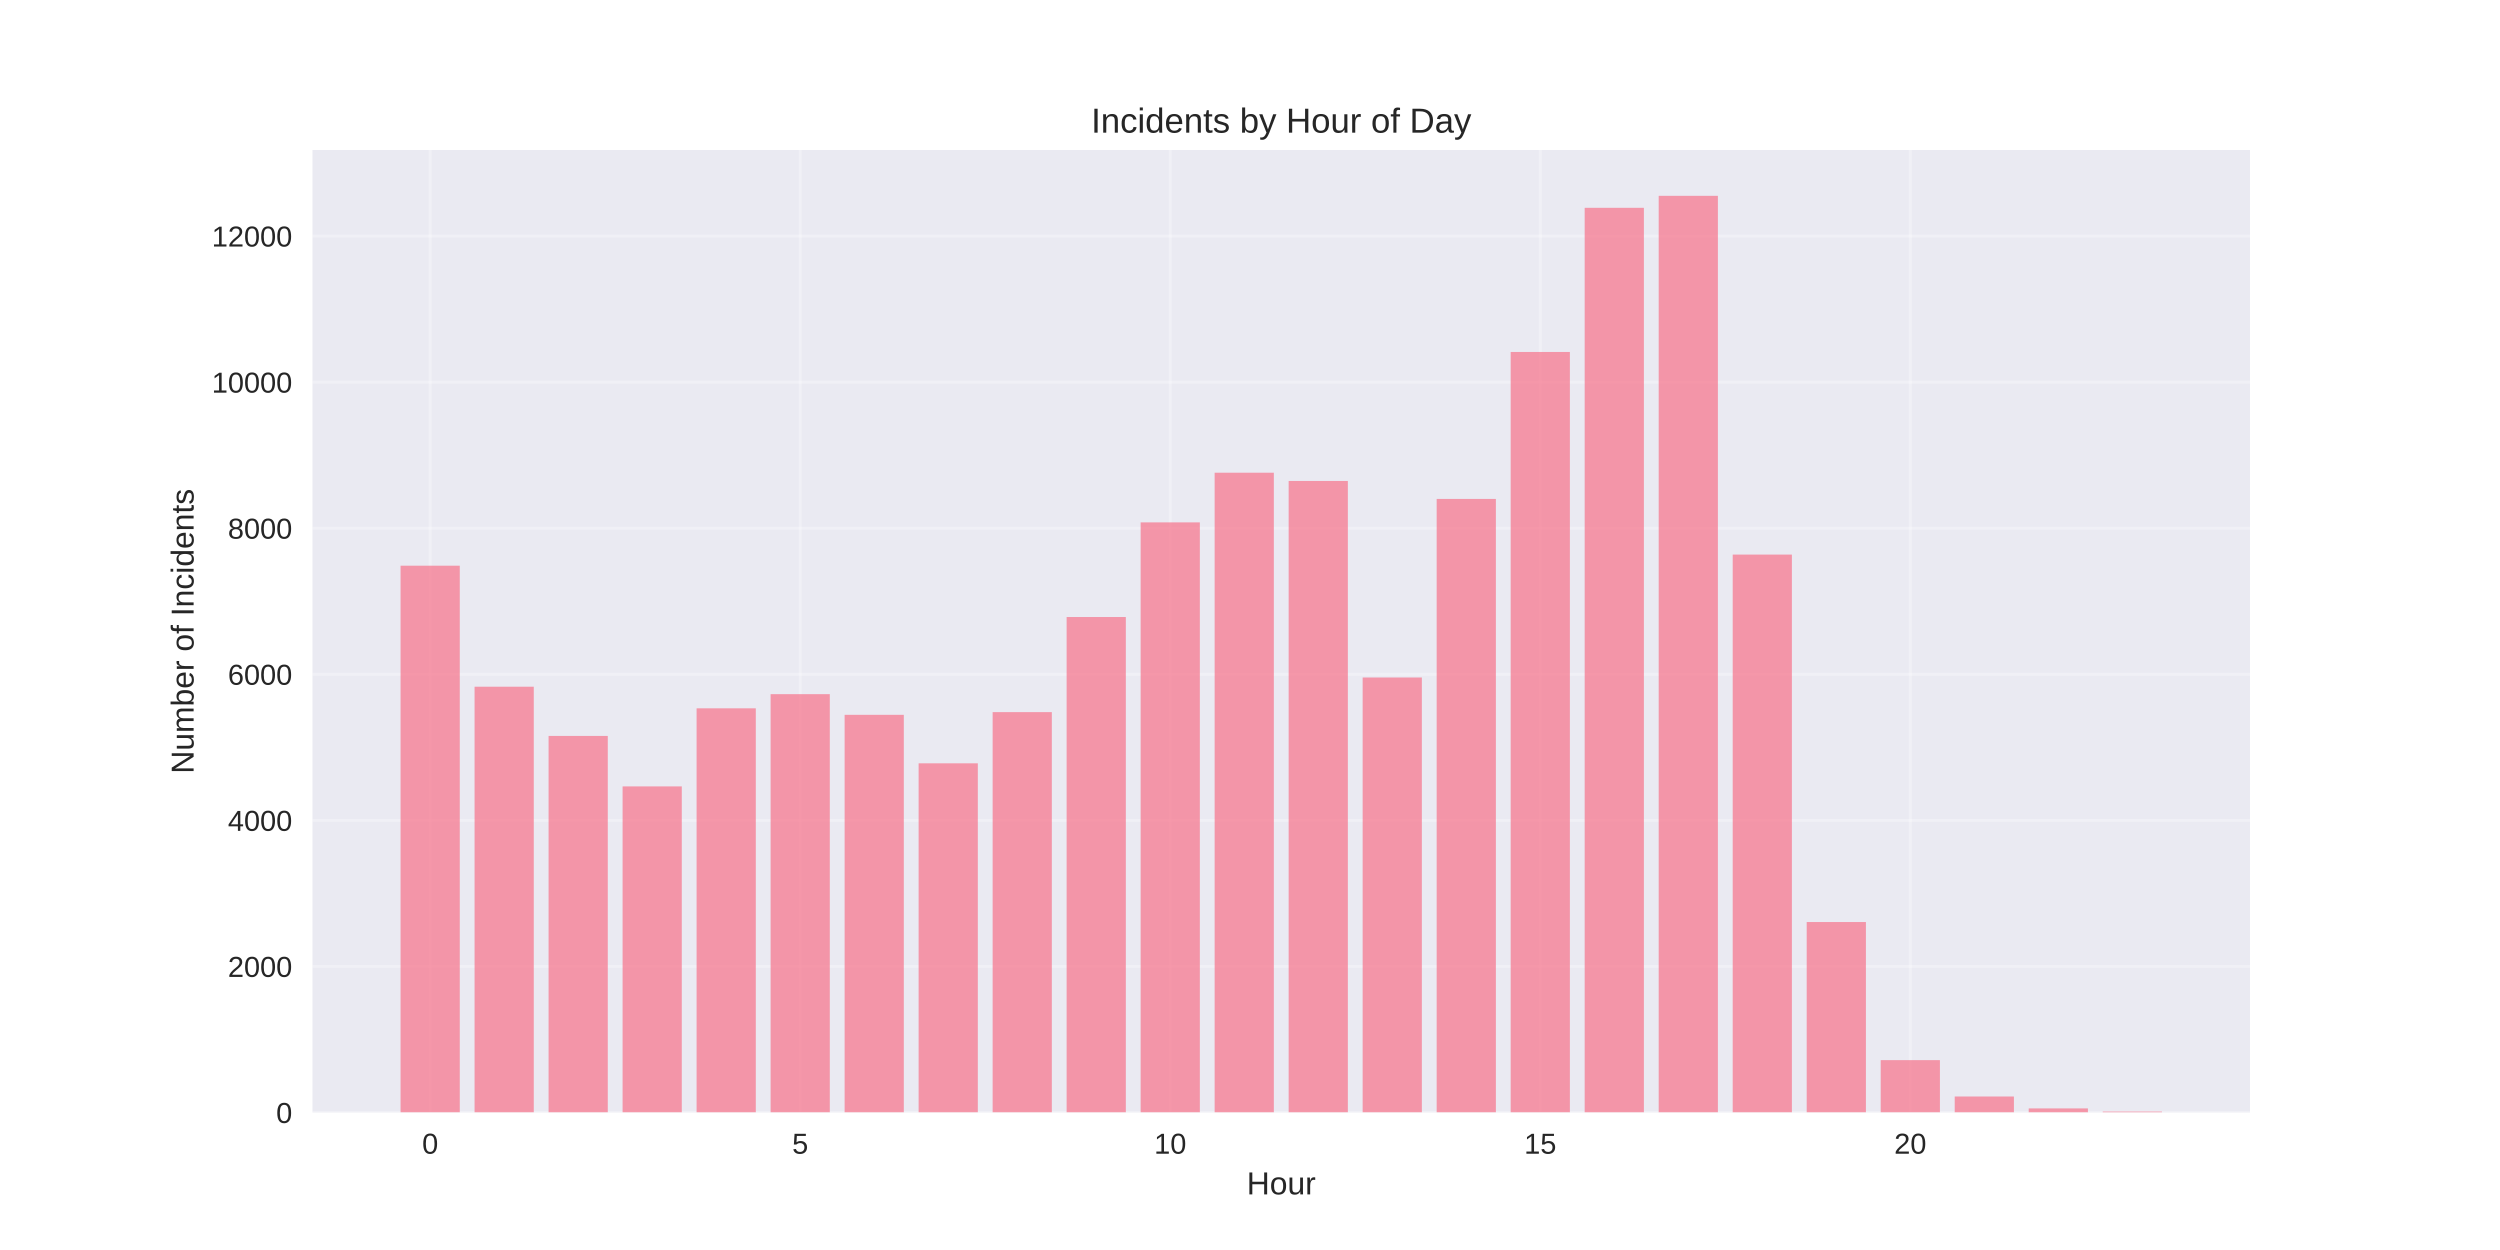
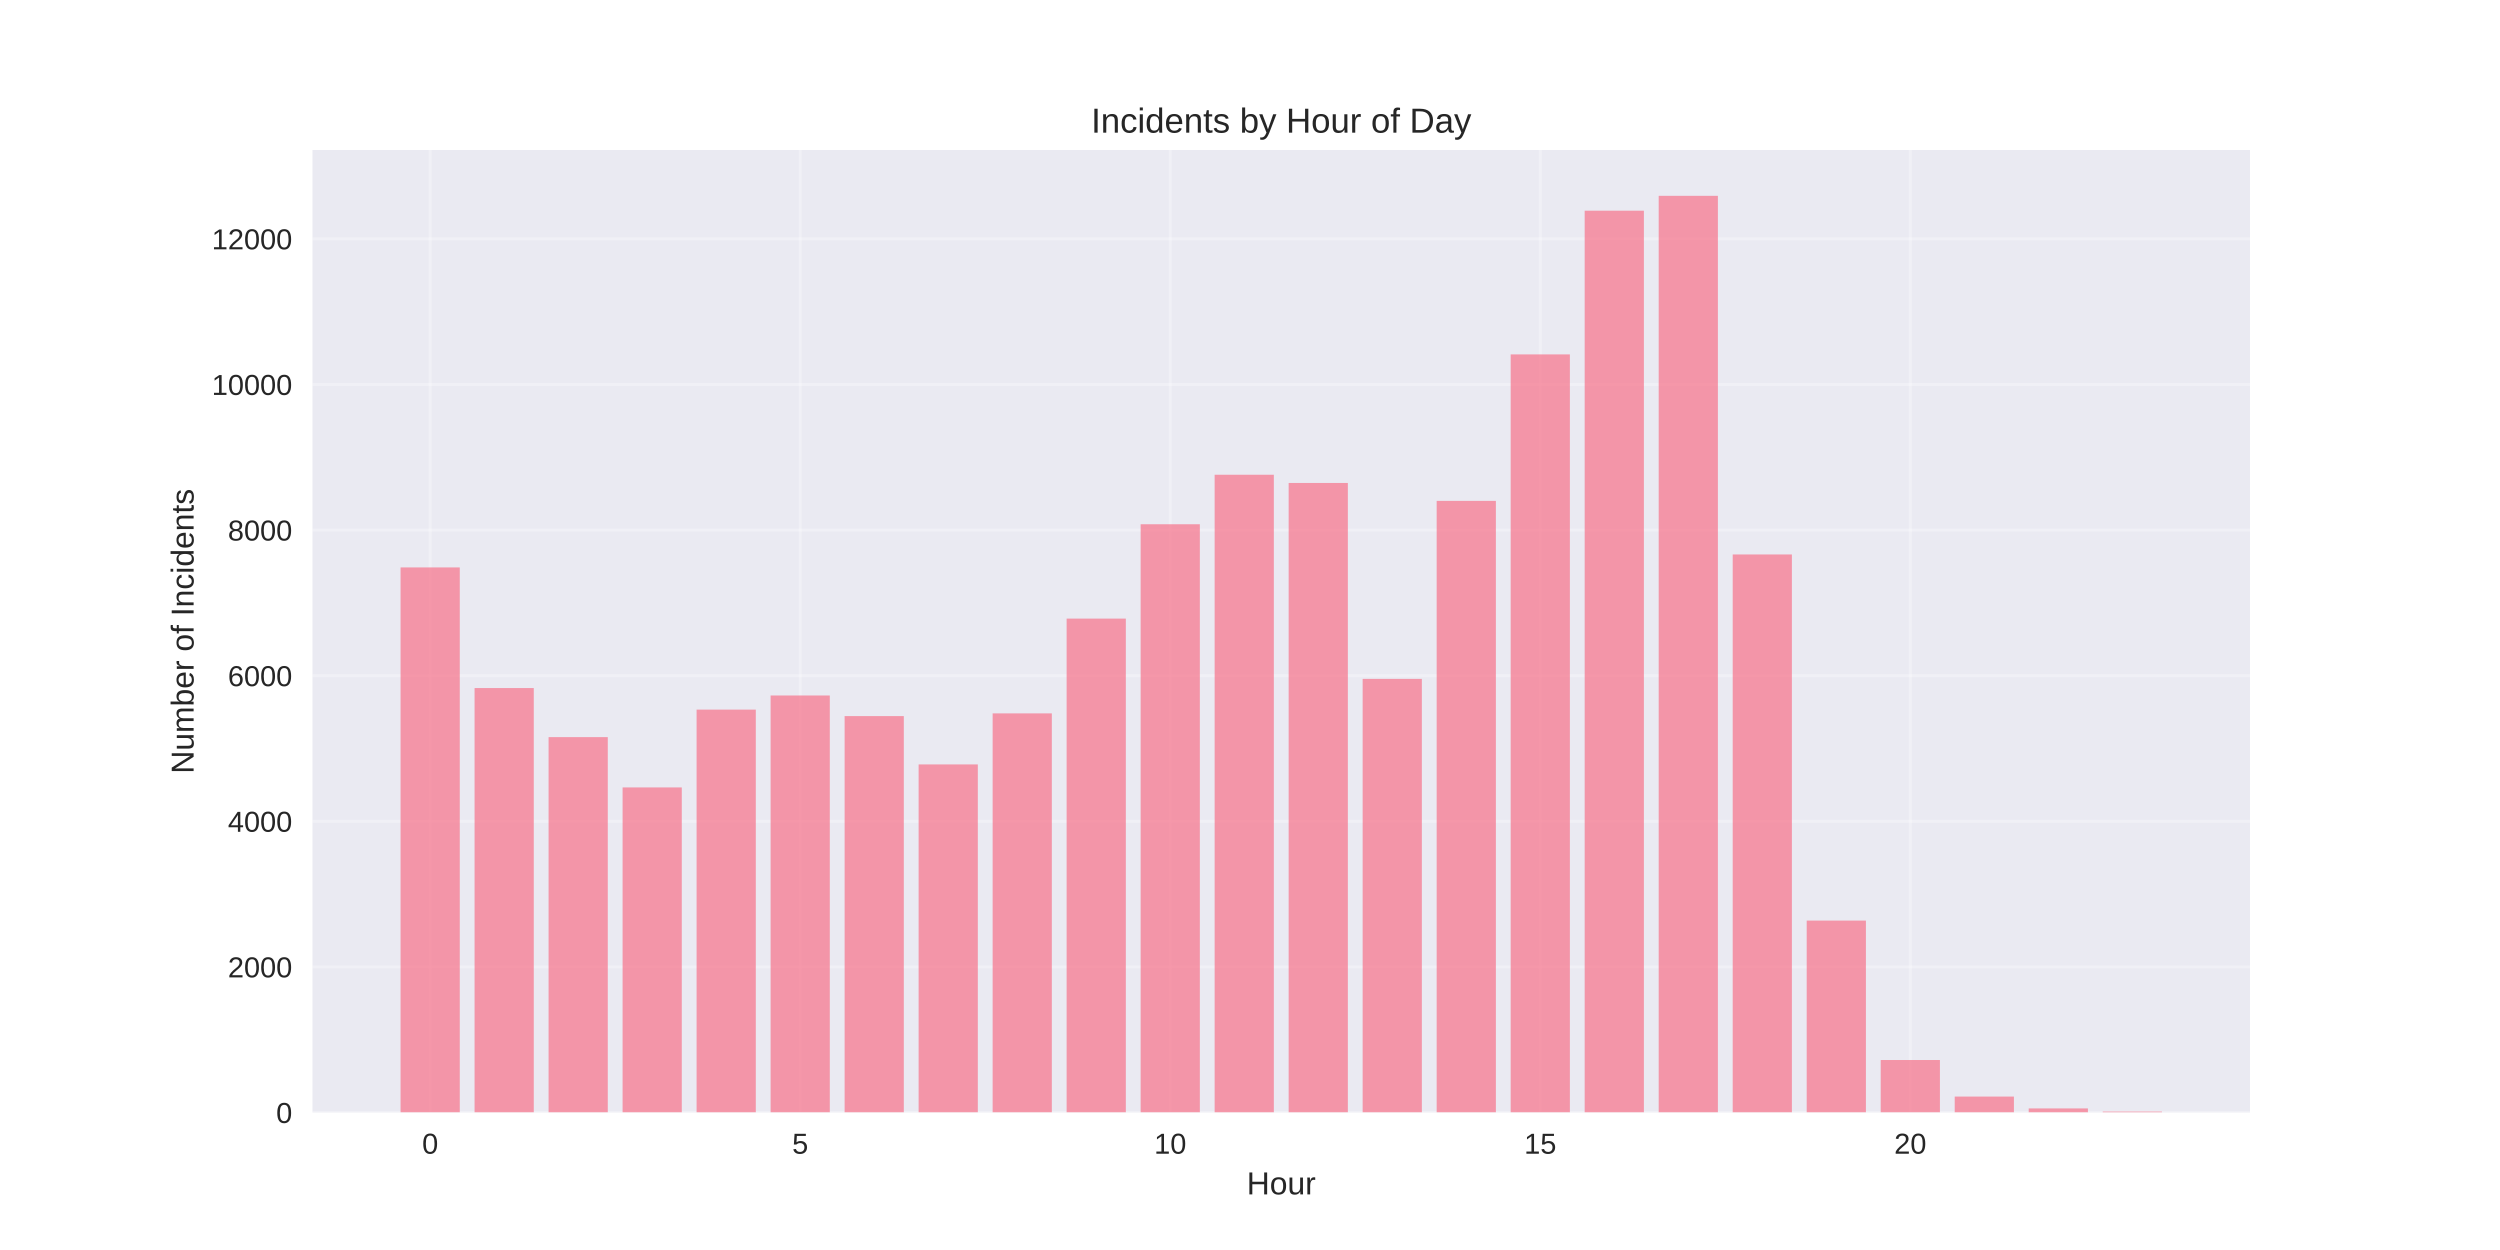
<svg xmlns="http://www.w3.org/2000/svg" width="864pt" height="432pt" viewBox="0 0 864 432" version="1.1">
  <defs>
    <style type="text/css">*{stroke-linejoin: round; stroke-linecap: butt}</style>
  </defs>
  <g id="figure_1">
    <g id="patch_1">
      <path d="M 0 432  L 864 432  L 864 0  L 0 0  z " style="fill: #ffffff" />
    </g>
    <g id="axes_1">
      <g id="patch_2">
        <path d="M 108 384.48  L 777.6 384.48  L 777.6 51.84  L 108 51.84  z " style="fill: #eaeaf2" />
      </g>
      <g id="matplotlib.axis_1">
        <g id="xtick_1">
          <g id="line2d_1">
-             <path d="M 148.667 384.48  L 148.667 51.84  " clip-path="url(#p085011194b)" style="fill: none; stroke: #ffffff; stroke-opacity: 0.3; stroke-linecap: round" />
+             <path d="M 148.667 384.48  L 148.667 51.84  " clip-path="url(#pd2a99e974a)" style="fill: none; stroke: #ffffff; stroke-opacity: 0.3; stroke-linecap: round" />
          </g>
          <g id="line2d_2" />
          <g id="text_1">
            <text style="fill: #262626; font: 10px 'Arial', 'Liberation Sans', 'DejaVu Sans', 'Bitstream Vera Sans', sans-serif; text-anchor: middle" x="148.667" y="398.727" transform="rotate(-0 148.6671 398.7269)">0</text>
          </g>
        </g>
        <g id="xtick_2">
          <g id="line2d_3">
-             <path d="M 276.551 384.48  L 276.551 51.84  " clip-path="url(#p085011194b)" style="fill: none; stroke: #ffffff; stroke-opacity: 0.3; stroke-linecap: round" />
+             <path d="M 276.551 384.48  L 276.551 51.84  " clip-path="url(#pd2a99e974a)" style="fill: none; stroke: #ffffff; stroke-opacity: 0.3; stroke-linecap: round" />
          </g>
          <g id="line2d_4" />
          <g id="text_2">
            <text style="fill: #262626; font: 10px 'Arial', 'Liberation Sans', 'DejaVu Sans', 'Bitstream Vera Sans', sans-serif; text-anchor: middle" x="276.551" y="398.727" transform="rotate(-0 276.551 398.7269)">5</text>
          </g>
        </g>
        <g id="xtick_3">
          <g id="line2d_5">
-             <path d="M 404.435 384.48  L 404.435 51.84  " clip-path="url(#p085011194b)" style="fill: none; stroke: #ffffff; stroke-opacity: 0.3; stroke-linecap: round" />
+             <path d="M 404.435 384.48  L 404.435 51.84  " clip-path="url(#pd2a99e974a)" style="fill: none; stroke: #ffffff; stroke-opacity: 0.3; stroke-linecap: round" />
          </g>
          <g id="line2d_6" />
          <g id="text_3">
            <text style="fill: #262626; font: 10px 'Arial', 'Liberation Sans', 'DejaVu Sans', 'Bitstream Vera Sans', sans-serif; text-anchor: middle" x="404.435" y="398.727" transform="rotate(-0 404.4348 398.7269)">10</text>
          </g>
        </g>
        <g id="xtick_4">
          <g id="line2d_7">
-             <path d="M 532.319 384.48  L 532.319 51.84  " clip-path="url(#p085011194b)" style="fill: none; stroke: #ffffff; stroke-opacity: 0.3; stroke-linecap: round" />
+             <path d="M 532.319 384.48  L 532.319 51.84  " clip-path="url(#pd2a99e974a)" style="fill: none; stroke: #ffffff; stroke-opacity: 0.3; stroke-linecap: round" />
          </g>
          <g id="line2d_8" />
          <g id="text_4">
            <text style="fill: #262626; font: 10px 'Arial', 'Liberation Sans', 'DejaVu Sans', 'Bitstream Vera Sans', sans-serif; text-anchor: middle" x="532.319" y="398.727" transform="rotate(-0 532.3187 398.7269)">15</text>
          </g>
        </g>
        <g id="xtick_5">
          <g id="line2d_9">
-             <path d="M 660.203 384.48  L 660.203 51.84  " clip-path="url(#p085011194b)" style="fill: none; stroke: #ffffff; stroke-opacity: 0.3; stroke-linecap: round" />
+             <path d="M 660.203 384.48  L 660.203 51.84  " clip-path="url(#pd2a99e974a)" style="fill: none; stroke: #ffffff; stroke-opacity: 0.3; stroke-linecap: round" />
          </g>
          <g id="line2d_10" />
          <g id="text_5">
            <text style="fill: #262626; font: 10px 'Arial', 'Liberation Sans', 'DejaVu Sans', 'Bitstream Vera Sans', sans-serif; text-anchor: middle" x="660.203" y="398.727" transform="rotate(-0 660.2026 398.7269)">20</text>
          </g>
        </g>
        <g id="text_6">
          <text style="fill: #262626; font: 11px 'Arial', 'Liberation Sans', 'DejaVu Sans', 'Bitstream Vera Sans', sans-serif; text-anchor: middle" x="442.8" y="412.773" transform="rotate(-0 442.8 412.7734)">Hour</text>
        </g>
      </g>
      <g id="matplotlib.axis_2">
        <g id="ytick_1">
          <g id="line2d_11">
-             <path d="M 108 384.48  L 777.6 384.48  " clip-path="url(#p085011194b)" style="fill: none; stroke: #ffffff; stroke-opacity: 0.3; stroke-linecap: round" />
+             <path d="M 108 384.48  L 777.6 384.48  " clip-path="url(#pd2a99e974a)" style="fill: none; stroke: #ffffff; stroke-opacity: 0.3; stroke-linecap: round" />
          </g>
          <g id="line2d_12" />
          <g id="text_7">
            <text style="fill: #262626; font: 10px 'Arial', 'Liberation Sans', 'DejaVu Sans', 'Bitstream Vera Sans', sans-serif; text-anchor: end" x="101" y="388.103" transform="rotate(-0 101 388.1034)">0</text>
          </g>
        </g>
        <g id="ytick_2">
          <g id="line2d_13">
-             <path d="M 108 333.998  L 777.6 333.998  " clip-path="url(#p085011194b)" style="fill: none; stroke: #ffffff; stroke-opacity: 0.3; stroke-linecap: round" />
+             <path d="M 108 334.158  L 777.6 334.158  " clip-path="url(#pd2a99e974a)" style="fill: none; stroke: #ffffff; stroke-opacity: 0.3; stroke-linecap: round" />
          </g>
          <g id="line2d_14" />
          <g id="text_8">
-             <text style="fill: #262626; font: 10px 'Arial', 'Liberation Sans', 'DejaVu Sans', 'Bitstream Vera Sans', sans-serif; text-anchor: end" x="101" y="337.621" transform="rotate(-0 101 337.6214)">2000</text>
+             <text style="fill: #262626; font: 10px 'Arial', 'Liberation Sans', 'DejaVu Sans', 'Bitstream Vera Sans', sans-serif; text-anchor: end" x="101" y="337.782" transform="rotate(-0 101 337.7818)">2000</text>
          </g>
        </g>
        <g id="ytick_3">
          <g id="line2d_15">
-             <path d="M 108 283.516  L 777.6 283.516  " clip-path="url(#p085011194b)" style="fill: none; stroke: #ffffff; stroke-opacity: 0.3; stroke-linecap: round" />
+             <path d="M 108 283.837  L 777.6 283.837  " clip-path="url(#pd2a99e974a)" style="fill: none; stroke: #ffffff; stroke-opacity: 0.3; stroke-linecap: round" />
          </g>
          <g id="line2d_16" />
          <g id="text_9">
-             <text style="fill: #262626; font: 10px 'Arial', 'Liberation Sans', 'DejaVu Sans', 'Bitstream Vera Sans', sans-serif; text-anchor: end" x="101" y="287.139" transform="rotate(-0 101 287.1394)">4000</text>
+             <text style="fill: #262626; font: 10px 'Arial', 'Liberation Sans', 'DejaVu Sans', 'Bitstream Vera Sans', sans-serif; text-anchor: end" x="101" y="287.46" transform="rotate(-0 101 287.4601)">4000</text>
          </g>
        </g>
        <g id="ytick_4">
          <g id="line2d_17">
-             <path d="M 108 233.034  L 777.6 233.034  " clip-path="url(#p085011194b)" style="fill: none; stroke: #ffffff; stroke-opacity: 0.3; stroke-linecap: round" />
+             <path d="M 108 233.515  L 777.6 233.515  " clip-path="url(#pd2a99e974a)" style="fill: none; stroke: #ffffff; stroke-opacity: 0.3; stroke-linecap: round" />
          </g>
          <g id="line2d_18" />
          <g id="text_10">
-             <text style="fill: #262626; font: 10px 'Arial', 'Liberation Sans', 'DejaVu Sans', 'Bitstream Vera Sans', sans-serif; text-anchor: end" x="101" y="236.657" transform="rotate(-0 101 236.6573)">6000</text>
+             <text style="fill: #262626; font: 10px 'Arial', 'Liberation Sans', 'DejaVu Sans', 'Bitstream Vera Sans', sans-serif; text-anchor: end" x="101" y="237.138" transform="rotate(-0 101 237.1385)">6000</text>
          </g>
        </g>
        <g id="ytick_5">
          <g id="line2d_19">
-             <path d="M 108 182.552  L 777.6 182.552  " clip-path="url(#p085011194b)" style="fill: none; stroke: #ffffff; stroke-opacity: 0.3; stroke-linecap: round" />
+             <path d="M 108 183.193  L 777.6 183.193  " clip-path="url(#pd2a99e974a)" style="fill: none; stroke: #ffffff; stroke-opacity: 0.3; stroke-linecap: round" />
          </g>
          <g id="line2d_20" />
          <g id="text_11">
-             <text style="fill: #262626; font: 10px 'Arial', 'Liberation Sans', 'DejaVu Sans', 'Bitstream Vera Sans', sans-serif; text-anchor: end" x="101" y="186.175" transform="rotate(-0 101 186.1753)">8000</text>
+             <text style="fill: #262626; font: 10px 'Arial', 'Liberation Sans', 'DejaVu Sans', 'Bitstream Vera Sans', sans-serif; text-anchor: end" x="101" y="186.817" transform="rotate(-0 101 186.8168)">8000</text>
          </g>
        </g>
        <g id="ytick_6">
          <g id="line2d_21">
-             <path d="M 108 132.07  L 777.6 132.07  " clip-path="url(#p085011194b)" style="fill: none; stroke: #ffffff; stroke-opacity: 0.3; stroke-linecap: round" />
+             <path d="M 108 132.872  L 777.6 132.872  " clip-path="url(#pd2a99e974a)" style="fill: none; stroke: #ffffff; stroke-opacity: 0.3; stroke-linecap: round" />
          </g>
          <g id="line2d_22" />
          <g id="text_12">
-             <text style="fill: #262626; font: 10px 'Arial', 'Liberation Sans', 'DejaVu Sans', 'Bitstream Vera Sans', sans-serif; text-anchor: end" x="101" y="135.693" transform="rotate(-0 101 135.6933)">10000</text>
+             <text style="fill: #262626; font: 10px 'Arial', 'Liberation Sans', 'DejaVu Sans', 'Bitstream Vera Sans', sans-serif; text-anchor: end" x="101" y="136.495" transform="rotate(-0 101 136.4951)">10000</text>
          </g>
        </g>
        <g id="ytick_7">
          <g id="line2d_23">
-             <path d="M 108 81.588  L 777.6 81.588  " clip-path="url(#p085011194b)" style="fill: none; stroke: #ffffff; stroke-opacity: 0.3; stroke-linecap: round" />
+             <path d="M 108 82.55  L 777.6 82.55  " clip-path="url(#pd2a99e974a)" style="fill: none; stroke: #ffffff; stroke-opacity: 0.3; stroke-linecap: round" />
          </g>
          <g id="line2d_24" />
          <g id="text_13">
-             <text style="fill: #262626; font: 10px 'Arial', 'Liberation Sans', 'DejaVu Sans', 'Bitstream Vera Sans', sans-serif; text-anchor: end" x="101" y="85.211" transform="rotate(-0 101 85.21124)">12000</text>
+             <text style="fill: #262626; font: 10px 'Arial', 'Liberation Sans', 'DejaVu Sans', 'Bitstream Vera Sans', sans-serif; text-anchor: end" x="101" y="86.173" transform="rotate(-0 101 86.17349)">12000</text>
          </g>
        </g>
        <g id="text_14">
          <text style="fill: #262626; font: 11px 'Arial', 'Liberation Sans', 'DejaVu Sans', 'Bitstream Vera Sans', sans-serif; text-anchor: middle" x="66.913" y="218.16" transform="rotate(-90 66.91281 218.16)">Number of Incidents</text>
        </g>
      </g>
      <g id="patch_3">
-         <path d="M 138.436 384.48  L 158.898 384.48  L 158.898 195.501  L 138.436 195.501  z " clip-path="url(#p085011194b)" style="fill: #f77189; opacity: 0.7" />
+         <path d="M 138.436 384.48  L 158.898 384.48  L 158.898 196.101  L 138.436 196.101  z " clip-path="url(#pd2a99e974a)" style="fill: #f77189; opacity: 0.7" />
      </g>
      <g id="patch_4">
-         <path d="M 164.013 384.48  L 184.475 384.48  L 184.475 237.325  L 164.013 237.325  z " clip-path="url(#p085011194b)" style="fill: #f77189; opacity: 0.7" />
+         <path d="M 164.013 384.48  L 184.475 384.48  L 184.475 237.792  L 164.013 237.792  z " clip-path="url(#pd2a99e974a)" style="fill: #f77189; opacity: 0.7" />
      </g>
      <g id="patch_5">
-         <path d="M 189.59 384.48  L 210.051 384.48  L 210.051 254.337  L 189.59 254.337  z " clip-path="url(#p085011194b)" style="fill: #f77189; opacity: 0.7" />
+         <path d="M 189.59 384.48  L 210.051 384.48  L 210.051 254.751  L 189.59 254.751  z " clip-path="url(#pd2a99e974a)" style="fill: #f77189; opacity: 0.7" />
      </g>
      <g id="patch_6">
-         <path d="M 215.167 384.48  L 235.628 384.48  L 235.628 271.779  L 215.167 271.779  z " clip-path="url(#p085011194b)" style="fill: #f77189; opacity: 0.7" />
+         <path d="M 215.167 384.48  L 235.628 384.48  L 235.628 272.137  L 215.167 272.137  z " clip-path="url(#pd2a99e974a)" style="fill: #f77189; opacity: 0.7" />
      </g>
      <g id="patch_7">
-         <path d="M 240.743 384.48  L 261.205 384.48  L 261.205 244.796  L 240.743 244.796  z " clip-path="url(#p085011194b)" style="fill: #f77189; opacity: 0.7" />
+         <path d="M 240.743 384.48  L 261.205 384.48  L 261.205 245.24  L 240.743 245.24  z " clip-path="url(#pd2a99e974a)" style="fill: #f77189; opacity: 0.7" />
      </g>
      <g id="patch_8">
-         <path d="M 266.32 384.48  L 286.782 384.48  L 286.782 239.899  L 266.32 239.899  z " clip-path="url(#p085011194b)" style="fill: #f77189; opacity: 0.7" />
+         <path d="M 266.32 384.48  L 286.782 384.48  L 286.782 240.359  L 266.32 240.359  z " clip-path="url(#pd2a99e974a)" style="fill: #f77189; opacity: 0.7" />
      </g>
      <g id="patch_9">
-         <path d="M 291.897 384.48  L 312.358 384.48  L 312.358 247.043  L 291.897 247.043  z " clip-path="url(#p085011194b)" style="fill: #f77189; opacity: 0.7" />
+         <path d="M 291.897 384.48  L 312.358 384.48  L 312.358 247.479  L 291.897 247.479  z " clip-path="url(#pd2a99e974a)" style="fill: #f77189; opacity: 0.7" />
      </g>
      <g id="patch_10">
-         <path d="M 317.474 384.48  L 337.935 384.48  L 337.935 263.803  L 317.474 263.803  z " clip-path="url(#p085011194b)" style="fill: #f77189; opacity: 0.7" />
+         <path d="M 317.474 384.48  L 337.935 384.48  L 337.935 264.186  L 317.474 264.186  z " clip-path="url(#pd2a99e974a)" style="fill: #f77189; opacity: 0.7" />
      </g>
      <g id="patch_11">
-         <path d="M 343.051 384.48  L 363.512 384.48  L 363.512 246.109  L 343.051 246.109  z " clip-path="url(#p085011194b)" style="fill: #f77189; opacity: 0.7" />
+         <path d="M 343.051 384.48  L 363.512 384.48  L 363.512 246.548  L 343.051 246.548  z " clip-path="url(#pd2a99e974a)" style="fill: #f77189; opacity: 0.7" />
      </g>
      <g id="patch_12">
-         <path d="M 368.627 384.48  L 389.089 384.48  L 389.089 213.245  L 368.627 213.245  z " clip-path="url(#p085011194b)" style="fill: #f77189; opacity: 0.7" />
+         <path d="M 368.627 384.48  L 389.089 384.48  L 389.089 213.789  L 368.627 213.789  z " clip-path="url(#pd2a99e974a)" style="fill: #f77189; opacity: 0.7" />
      </g>
      <g id="patch_13">
-         <path d="M 394.204 384.48  L 414.666 384.48  L 414.666 180.533  L 394.204 180.533  z " clip-path="url(#p085011194b)" style="fill: #f77189; opacity: 0.7" />
+         <path d="M 394.204 384.48  L 414.666 384.48  L 414.666 181.18  L 394.204 181.18  z " clip-path="url(#pd2a99e974a)" style="fill: #f77189; opacity: 0.7" />
      </g>
      <g id="patch_14">
-         <path d="M 419.781 384.48  L 440.242 384.48  L 440.242 163.369  L 419.781 163.369  z " clip-path="url(#p085011194b)" style="fill: #f77189; opacity: 0.7" />
+         <path d="M 419.781 384.48  L 440.242 384.48  L 440.242 164.071  L 419.781 164.071  z " clip-path="url(#pd2a99e974a)" style="fill: #f77189; opacity: 0.7" />
      </g>
      <g id="patch_15">
-         <path d="M 445.358 384.48  L 465.819 384.48  L 465.819 166.221  L 445.358 166.221  z " clip-path="url(#p085011194b)" style="fill: #f77189; opacity: 0.7" />
+         <path d="M 445.358 384.48  L 465.819 384.48  L 465.819 166.914  L 445.358 166.914  z " clip-path="url(#pd2a99e974a)" style="fill: #f77189; opacity: 0.7" />
      </g>
      <g id="patch_16">
-         <path d="M 470.934 384.48  L 491.396 384.48  L 491.396 234.145  L 470.934 234.145  z " clip-path="url(#p085011194b)" style="fill: #f77189; opacity: 0.7" />
+         <path d="M 470.934 384.48  L 491.396 384.48  L 491.396 234.622  L 470.934 234.622  z " clip-path="url(#pd2a99e974a)" style="fill: #f77189; opacity: 0.7" />
      </g>
      <g id="patch_17">
-         <path d="M 496.511 384.48  L 516.973 384.48  L 516.973 172.43  L 496.511 172.43  z " clip-path="url(#p085011194b)" style="fill: #f77189; opacity: 0.7" />
+         <path d="M 496.511 384.48  L 516.973 384.48  L 516.973 173.104  L 496.511 173.104  z " clip-path="url(#pd2a99e974a)" style="fill: #f77189; opacity: 0.7" />
      </g>
      <g id="patch_18">
-         <path d="M 522.088 384.48  L 542.549 384.48  L 542.549 121.645  L 522.088 121.645  z " clip-path="url(#p085011194b)" style="fill: #f77189; opacity: 0.7" />
+         <path d="M 522.088 384.48  L 542.549 384.48  L 542.549 122.48  L 522.088 122.48  z " clip-path="url(#pd2a99e974a)" style="fill: #f77189; opacity: 0.7" />
      </g>
      <g id="patch_19">
-         <path d="M 547.665 384.48  L 568.126 384.48  L 568.126 71.82  L 547.665 71.82  z " clip-path="url(#p085011194b)" style="fill: #f77189; opacity: 0.7" />
+         <path d="M 547.665 384.48  L 568.126 384.48  L 568.126 72.813  L 547.665 72.813  z " clip-path="url(#pd2a99e974a)" style="fill: #f77189; opacity: 0.7" />
      </g>
      <g id="patch_20">
-         <path d="M 573.242 384.48  L 593.703 384.48  L 593.703 67.68  L 573.242 67.68  z " clip-path="url(#p085011194b)" style="fill: #f77189; opacity: 0.7" />
+         <path d="M 573.242 384.48  L 593.703 384.48  L 593.703 67.68  L 573.242 67.68  z " clip-path="url(#pd2a99e974a)" style="fill: #f77189; opacity: 0.7" />
      </g>
      <g id="patch_21">
-         <path d="M 598.818 384.48  L 619.28 384.48  L 619.28 191.664  L 598.818 191.664  z " clip-path="url(#p085011194b)" style="fill: #f77189; opacity: 0.7" />
+         <path d="M 598.818 384.48  L 619.28 384.48  L 619.28 191.622  L 598.818 191.622  z " clip-path="url(#pd2a99e974a)" style="fill: #f77189; opacity: 0.7" />
      </g>
      <g id="patch_22">
-         <path d="M 624.395 384.48  L 644.857 384.48  L 644.857 318.651  L 624.395 318.651  z " clip-path="url(#p085011194b)" style="fill: #f77189; opacity: 0.7" />
+         <path d="M 624.395 384.48  L 644.857 384.48  L 644.857 318.156  L 624.395 318.156  z " clip-path="url(#pd2a99e974a)" style="fill: #f77189; opacity: 0.7" />
      </g>
      <g id="patch_23">
-         <path d="M 649.972 384.48  L 670.433 384.48  L 670.433 366.382  L 649.972 366.382  z " clip-path="url(#p085011194b)" style="fill: #f77189; opacity: 0.7" />
+         <path d="M 649.972 384.48  L 670.433 384.48  L 670.433 366.339  L 649.972 366.339  z " clip-path="url(#pd2a99e974a)" style="fill: #f77189; opacity: 0.7" />
      </g>
      <g id="patch_24">
-         <path d="M 675.549 384.48  L 696.01 384.48  L 696.01 378.952  L 675.549 378.952  z " clip-path="url(#p085011194b)" style="fill: #f77189; opacity: 0.7" />
+         <path d="M 675.549 384.48  L 696.01 384.48  L 696.01 378.97  L 675.549 378.97  z " clip-path="url(#pd2a99e974a)" style="fill: #f77189; opacity: 0.7" />
      </g>
      <g id="patch_25">
-         <path d="M 701.125 384.48  L 721.587 384.48  L 721.587 383.067  L 701.125 383.067  z " clip-path="url(#p085011194b)" style="fill: #f77189; opacity: 0.7" />
+         <path d="M 701.125 384.48  L 721.587 384.48  L 721.587 383.071  L 701.125 383.071  z " clip-path="url(#pd2a99e974a)" style="fill: #f77189; opacity: 0.7" />
      </g>
      <g id="patch_26">
-         <path d="M 726.702 384.48  L 747.164 384.48  L 747.164 384.152  L 726.702 384.152  z " clip-path="url(#p085011194b)" style="fill: #f77189; opacity: 0.7" />
+         <path d="M 726.702 384.48  L 747.164 384.48  L 747.164 384.153  L 726.702 384.153  z " clip-path="url(#pd2a99e974a)" style="fill: #f77189; opacity: 0.7" />
      </g>
      <g id="patch_27">
        <path d="M 108 384.48  L 108 51.84  " style="fill: none" />
      </g>
      <g id="patch_28">
        <path d="M 777.6 384.48  L 777.6 51.84  " style="fill: none" />
      </g>
      <g id="patch_29">
        <path d="M 108 384.48  L 777.6 384.48  " style="fill: none" />
      </g>
      <g id="patch_30">
        <path d="M 108 51.84  L 777.6 51.84  " style="fill: none" />
      </g>
      <g id="text_15">
        <text style="fill: #262626; font: 12px 'Arial', 'Liberation Sans', 'DejaVu Sans', 'Bitstream Vera Sans', sans-serif; text-anchor: middle" x="442.8" y="45.84" transform="rotate(-0 442.8 45.84)">Incidents by Hour of Day</text>
      </g>
    </g>
  </g>
  <defs>
-     <clipPath id="p085011194b">
+     <clipPath id="pd2a99e974a">
      <rect x="108" y="51.84" width="669.6" height="332.64" />
    </clipPath>
  </defs>
</svg>
